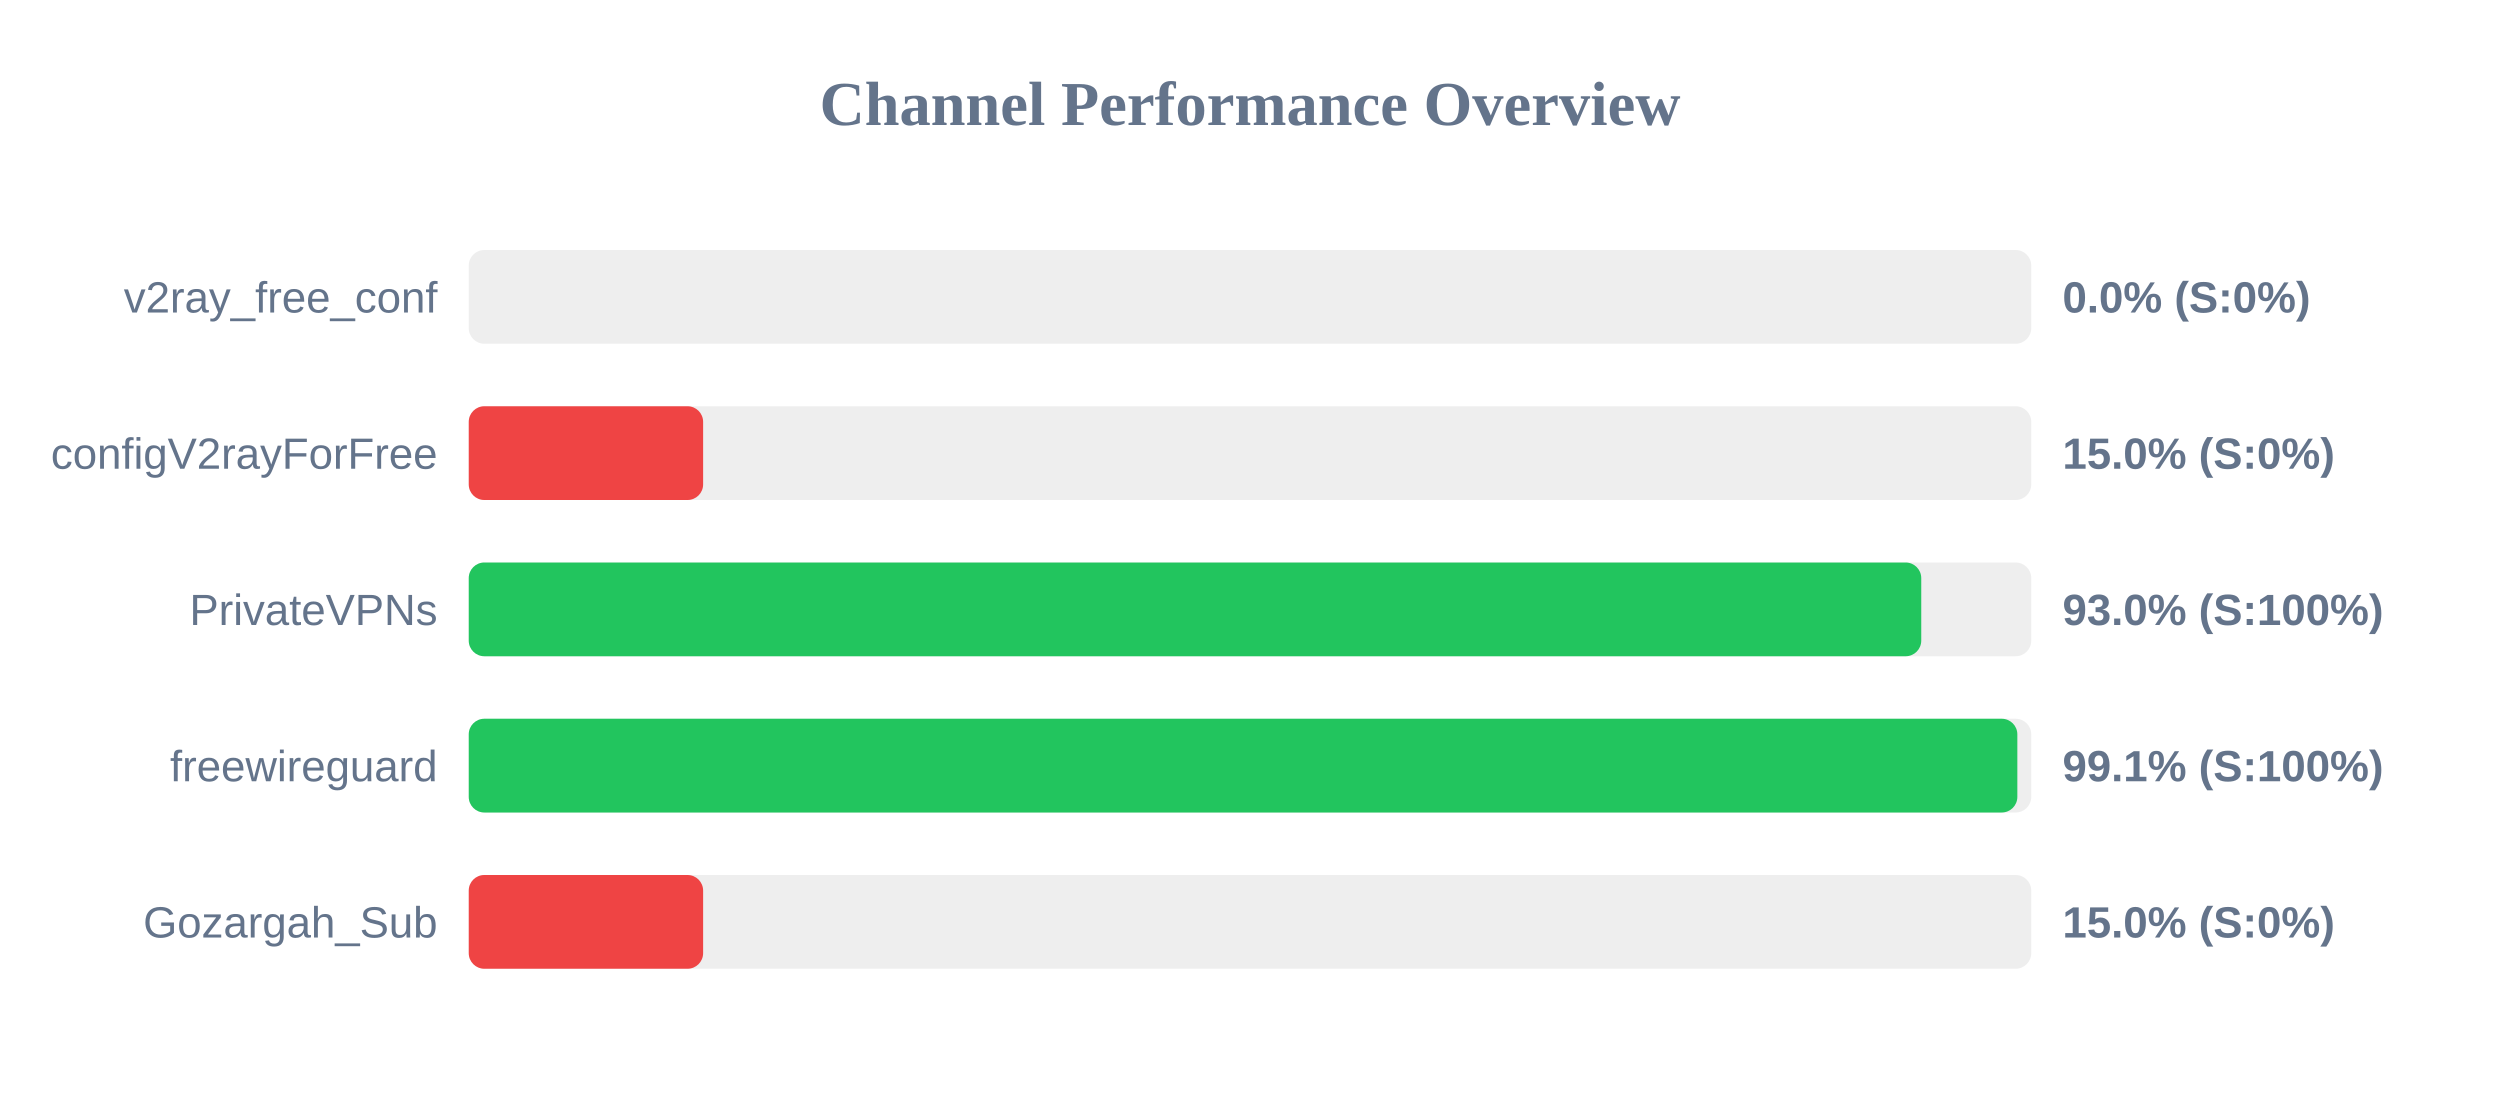
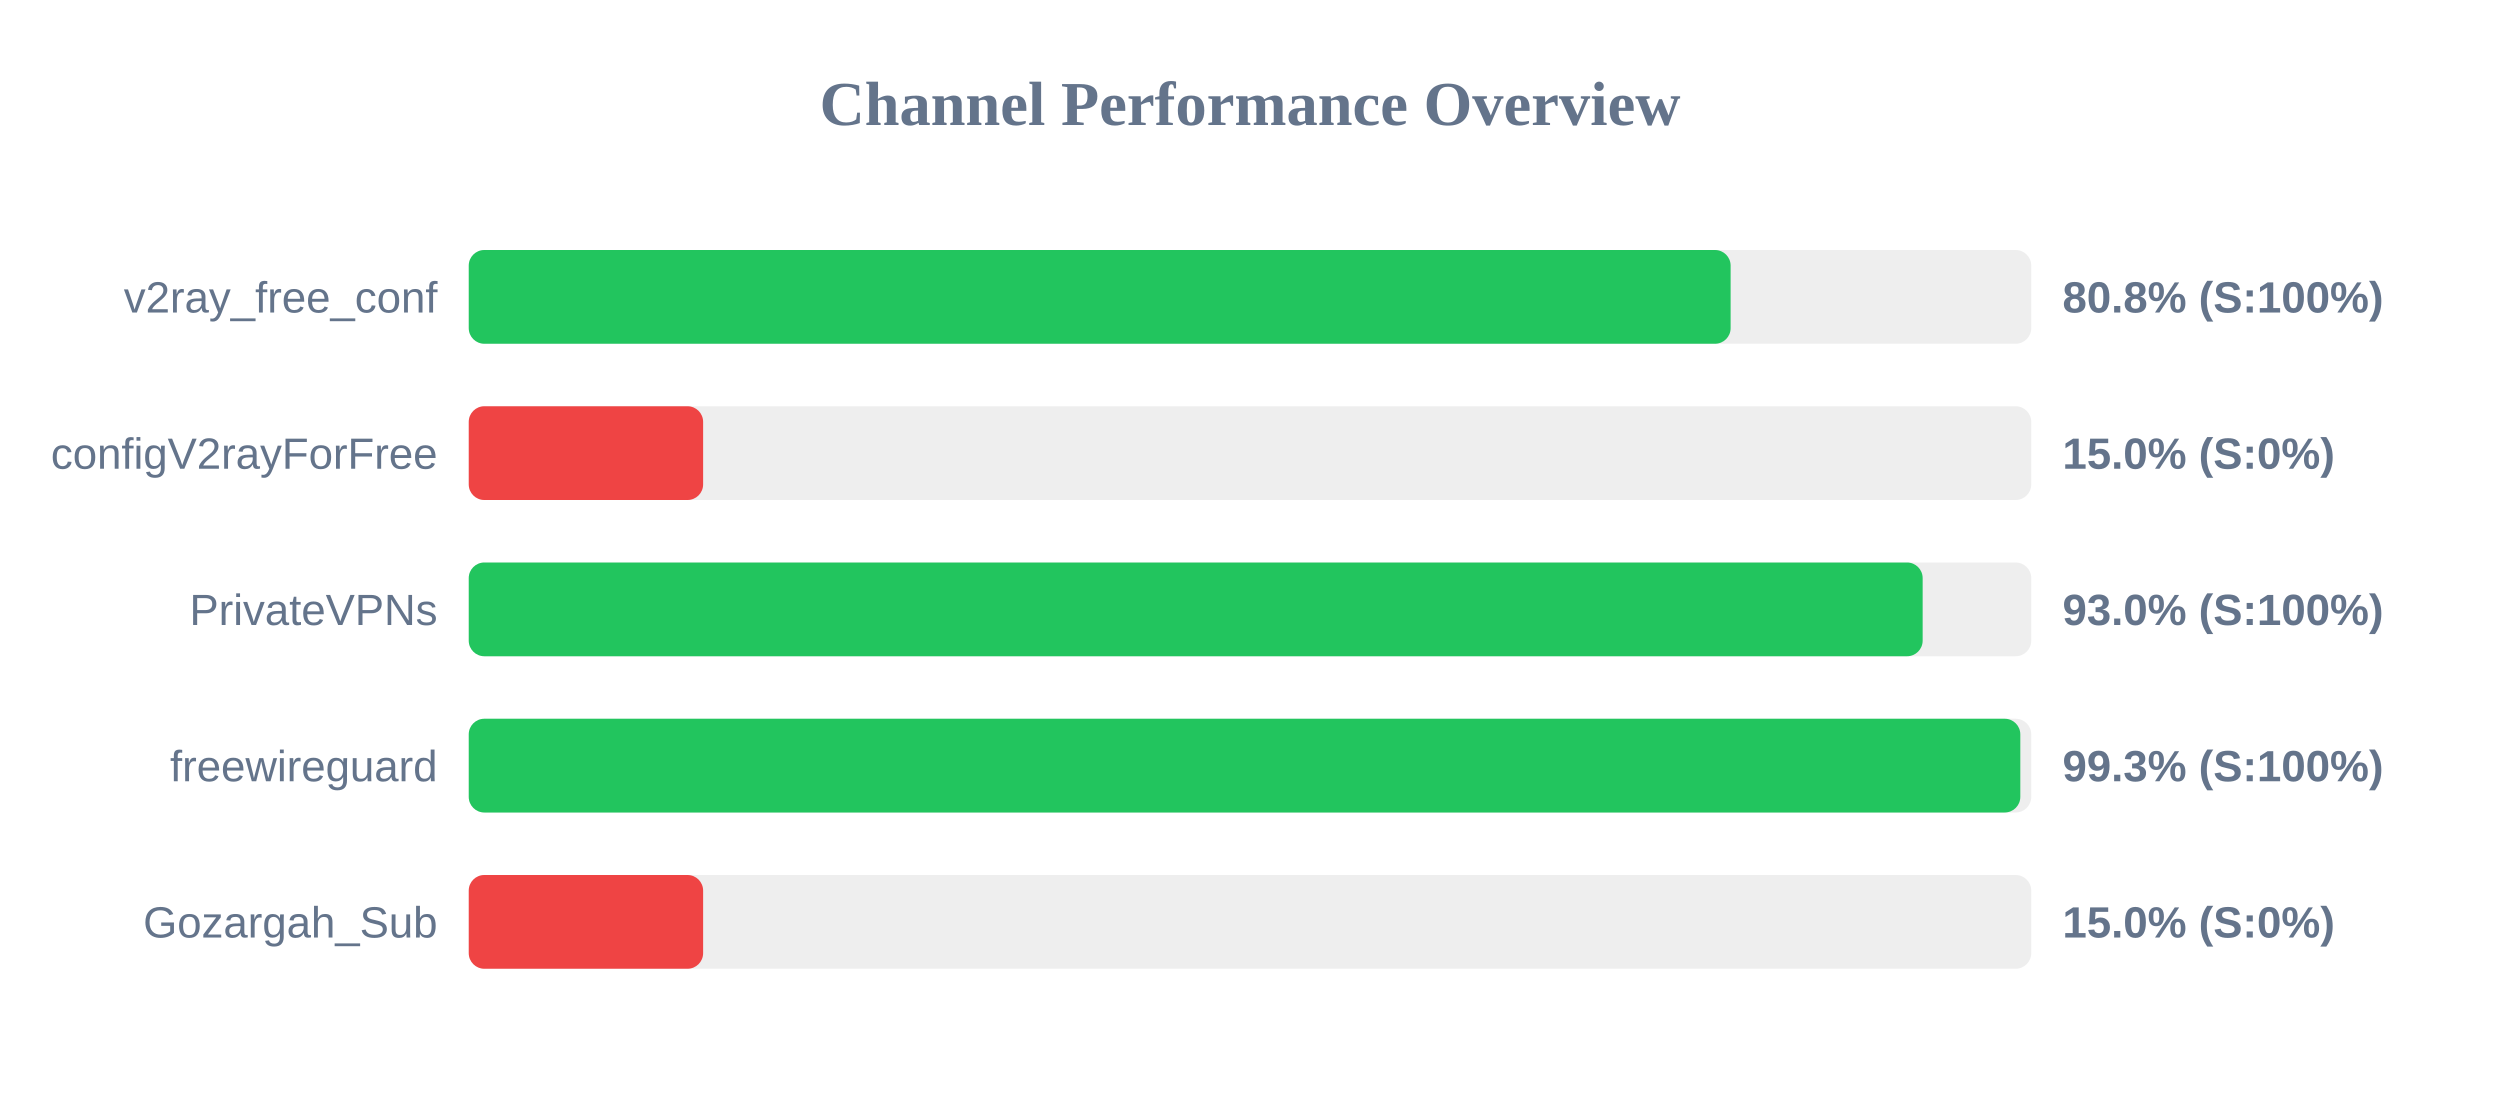
<svg xmlns="http://www.w3.org/2000/svg" width="800" height="350" version="1.1">
  <style>
        .row { font: 14px Arial; fill: #64748b; }
        .score { font: bold 14px Arial; fill: #64748b; }
    </style>
  <text x="400" y="40" text-anchor="middle" font-size="20px" font-weight="bold" fill="#64748b">Channel Performance Overview</text>
  <rect x="150" y="80" width="500" height="30" fill="#eee" rx="5" />
-   <rect x="150" y="80" width="0.0" height="30" fill="#ef4444" rx="5" />
+   <rect x="150" y="80" width="403.8" height="30" fill="#22c55e" rx="5" />
  <text x="140" y="100" text-anchor="end" class="row">v2ray_free_conf</text>
-   <text x="660" y="100" text-anchor="start" class="score">0.0% (S:0%)</text>
+   <text x="660" y="100" text-anchor="start" class="score">80.8% (S:100%)</text>
  <rect x="150" y="130" width="500" height="30" fill="#eee" rx="5" />
  <rect x="150" y="130" width="75.0" height="30" fill="#ef4444" rx="5" />
  <text x="140" y="150" text-anchor="end" class="row">configV2rayForFree</text>
  <text x="660" y="150" text-anchor="start" class="score">15.0% (S:0%)</text>
  <rect x="150" y="180" width="500" height="30" fill="#eee" rx="5" />
-   <rect x="150" y="180" width="464.8" height="30" fill="#22c55e" rx="5" />
+   <rect x="150" y="180" width="465.25" height="30" fill="#22c55e" rx="5" />
  <text x="140" y="200" text-anchor="end" class="row">PrivateVPNs</text>
  <text x="660" y="200" text-anchor="start" class="score">93.0% (S:100%)</text>
  <rect x="150" y="230" width="500" height="30" fill="#eee" rx="5" />
-   <rect x="150" y="230" width="495.55" height="30" fill="#22c55e" rx="5" />
+   <rect x="150" y="230" width="496.5" height="30" fill="#22c55e" rx="5" />
  <text x="140" y="250" text-anchor="end" class="row">freewireguard</text>
-   <text x="660" y="250" text-anchor="start" class="score">99.1% (S:100%)</text>
+   <text x="660" y="250" text-anchor="start" class="score">99.3% (S:100%)</text>
  <rect x="150" y="280" width="500" height="30" fill="#eee" rx="5" />
  <rect x="150" y="280" width="75.0" height="30" fill="#ef4444" rx="5" />
  <text x="140" y="300" text-anchor="end" class="row">Gozargah_Sub</text>
  <text x="660" y="300" text-anchor="start" class="score">15.0% (S:0%)</text>
</svg>
